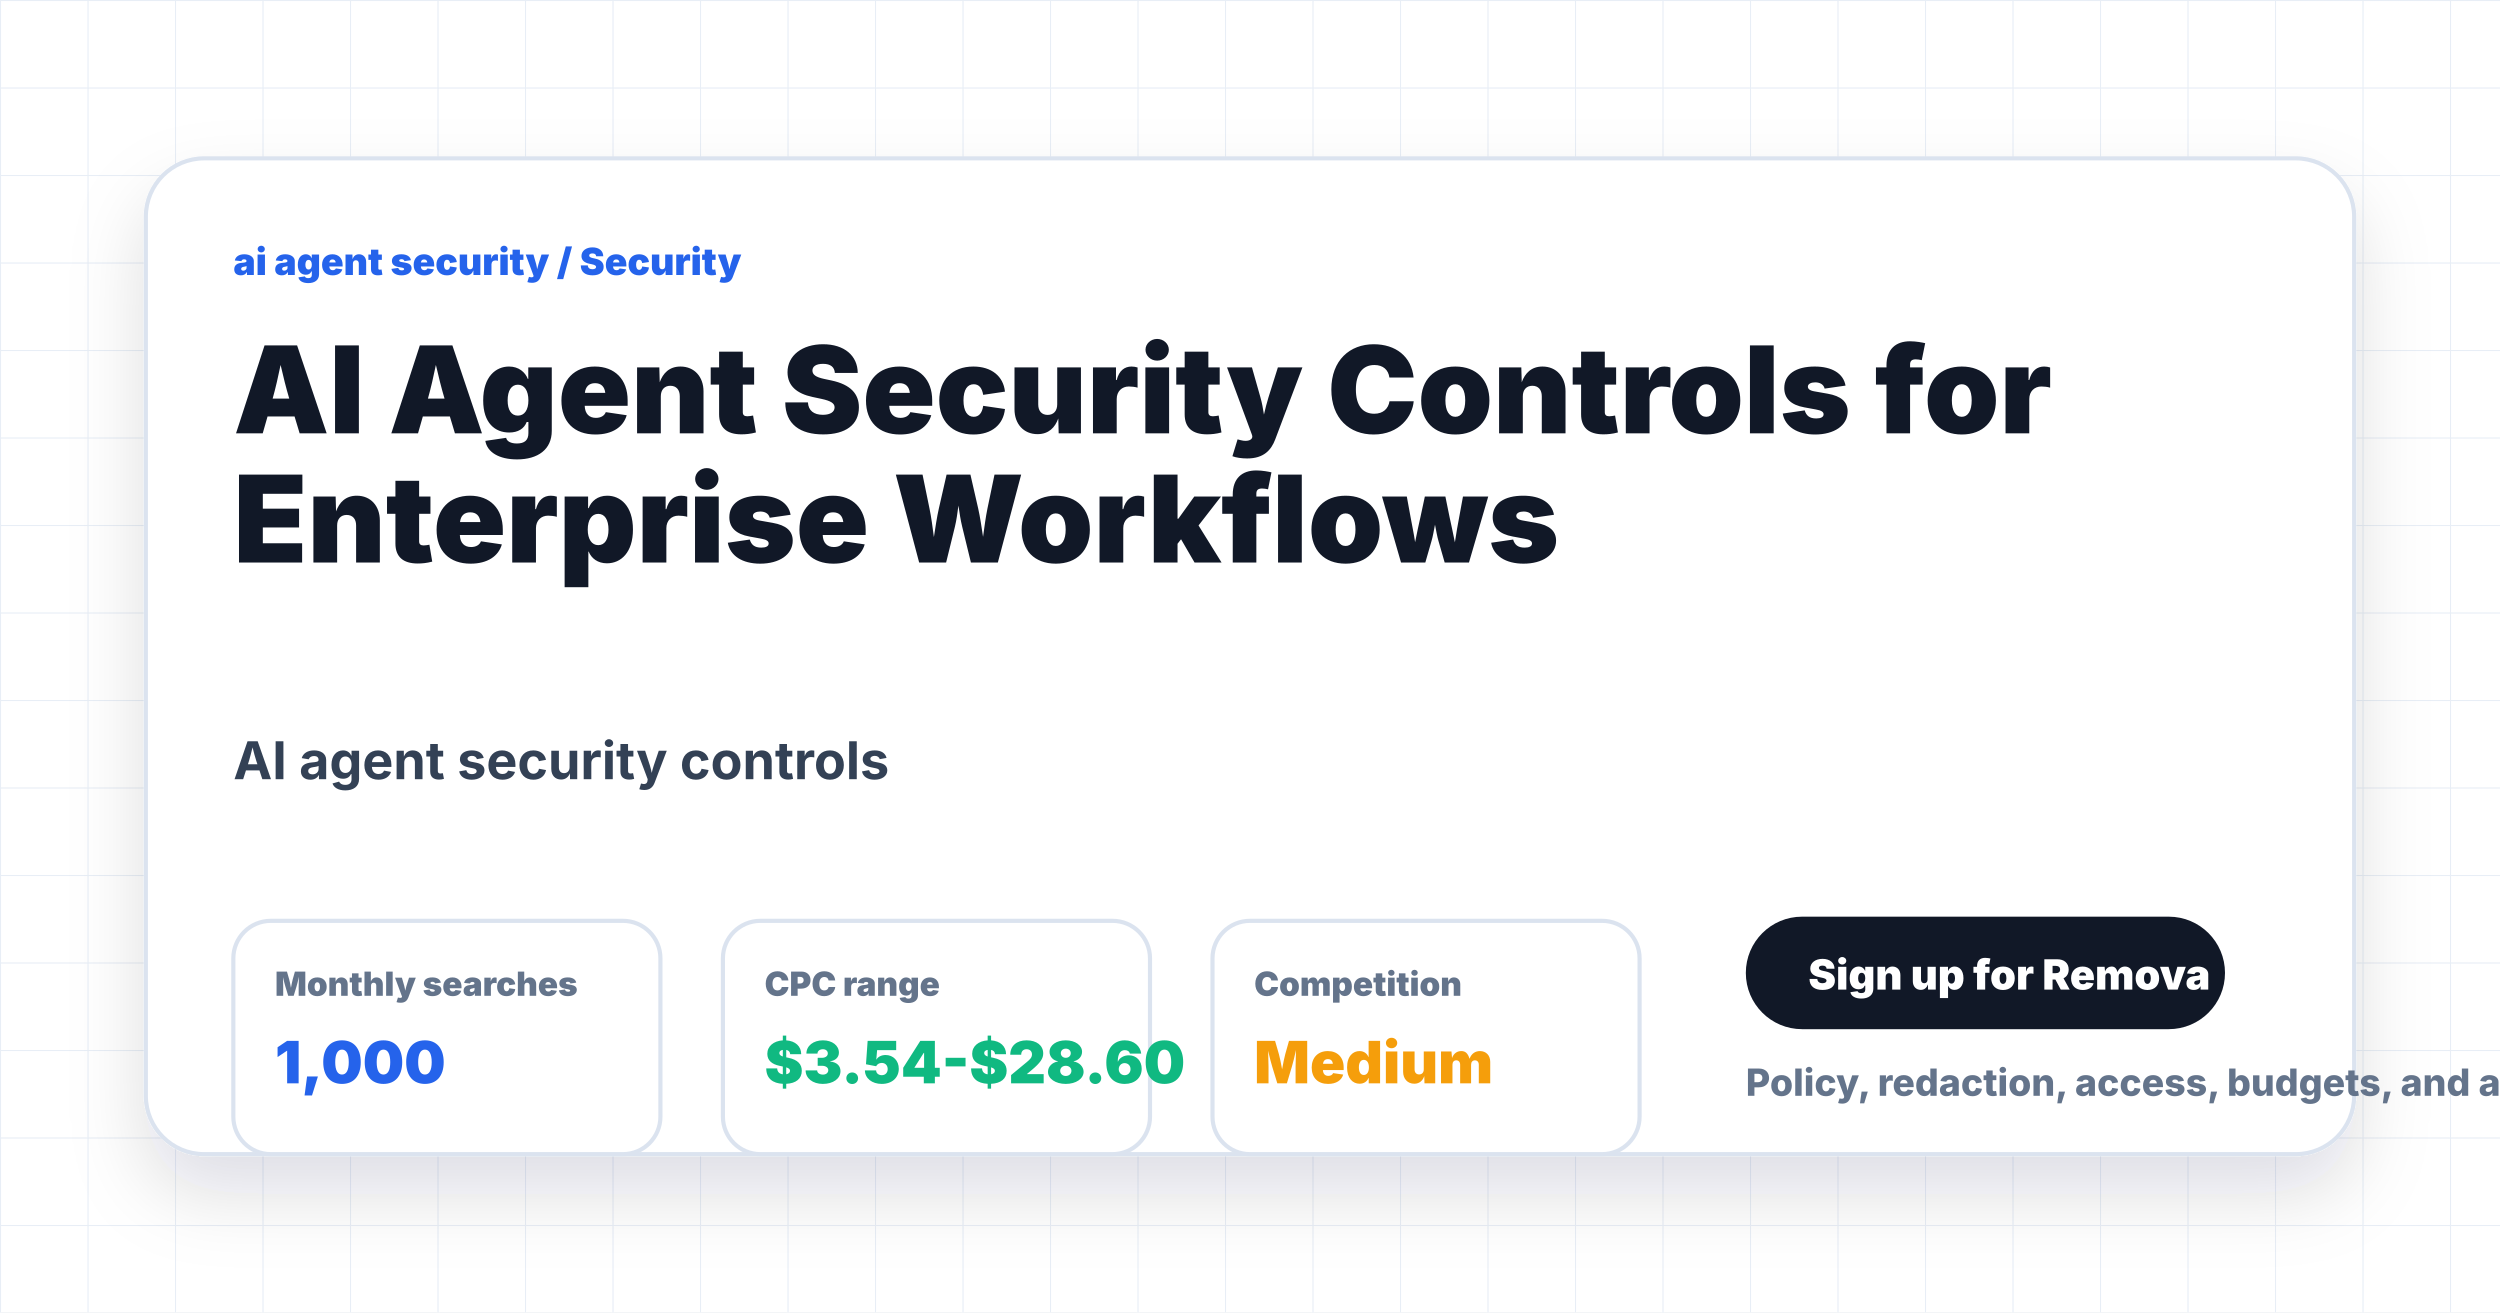
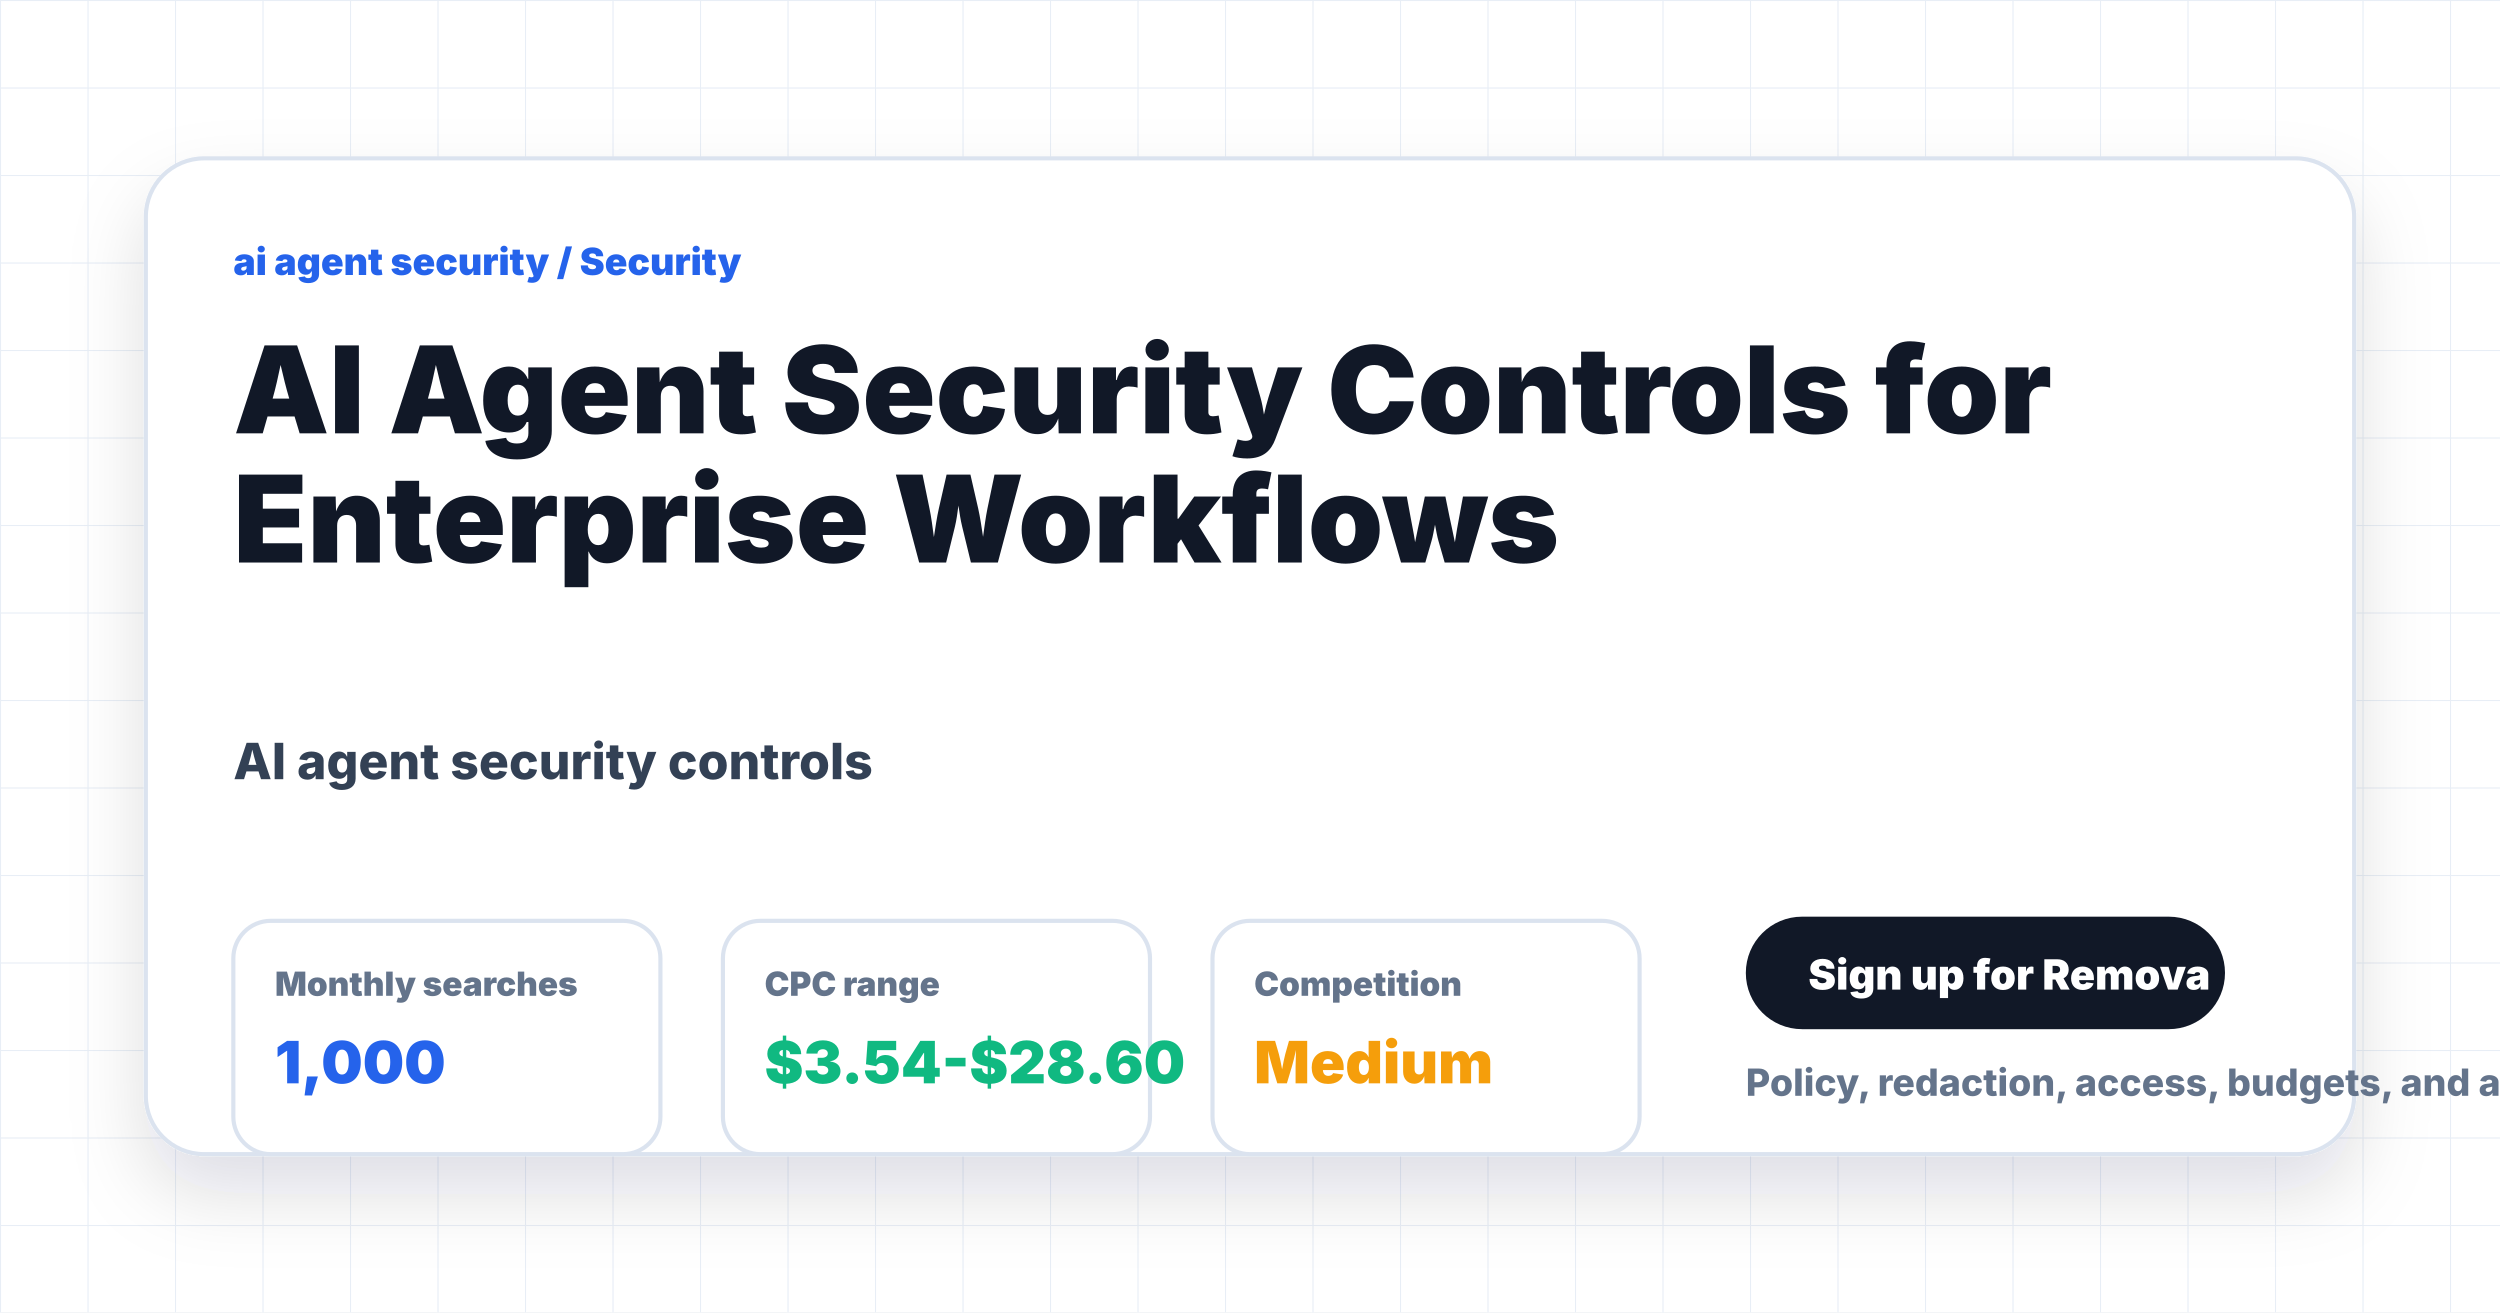
<svg xmlns="http://www.w3.org/2000/svg" width="1200" height="630" viewBox="0 0 1200 630" role="img" aria-label="AI Agent Security Controls for Enterprise Workflows">
  <style>
            .eyebrow { font: 900 18px Inter, Arial, sans-serif; letter-spacing: 0; text-transform: uppercase; fill: #2563eb; }
            .title { font: 950 58px Inter, Arial, sans-serif; letter-spacing: 0; fill: #111827; }
-             .subtitle { font: 750 25px Inter, Arial, sans-serif; fill: #334155; }
+             .subtitle { font: 800 24px Inter, Arial, sans-serif; fill: #334155; }
            .body { font: 700 22px Inter, Arial, sans-serif; fill: #475569; }
            .small { font: 800 18px Inter, Arial, sans-serif; fill: #64748b; }
            .label { font: 900 16px Inter, Arial, sans-serif; fill: #64748b; }
            .metric { font: 950 28px Inter, Arial, sans-serif; }
            .node { font: 950 23px Inter, Arial, sans-serif; fill: #111827; }
-             .check { font: 800 21px Inter, Arial, sans-serif; fill: #334155; }
+             .check { font: 800 18px Inter, Arial, sans-serif; fill: #334155; }
        </style>
  <defs>
    <pattern id="grid" width="42" height="42" patternUnits="userSpaceOnUse">
      <path d="M 42 0 L 0 0 0 42" fill="none" stroke="#e8eef6" stroke-width="1" />
    </pattern>
    <filter id="shadow" x="-20%" y="-20%" width="140%" height="150%">
      <feDropShadow dx="0" dy="18" stdDeviation="18" flood-color="#0f172a" flood-opacity="0.13" />
    </filter>
  </defs>
  <rect width="1200" height="630" fill="#ffffff" />
  <rect width="1200" height="630" fill="url(#grid)" />
  <rect x="70" y="76" width="1060" height="478" rx="28" fill="#ffffff" stroke="#dbe3ef" stroke-width="2" filter="url(#shadow)" />
  <text class="eyebrow" x="112" y="132">ai agent security / Security</text>
  <text class="title" x="112" y="208">
    <tspan x="112" dy="0">AI Agent Security Controls for</tspan>
    <tspan x="112" dy="62">Enterprise Workflows</tspan>
  </text>
  <text class="subtitle" x="112" y="374">
    <tspan x="112" dy="0">AI agent security controls</tspan>
  </text>
  <rect x="112" y="442" width="205" height="112" rx="18" fill="#ffffff" stroke="#dbe3ef" stroke-width="2" />
  <text class="label" x="132" y="478">Monthly searches</text>
  <text class="metric" x="132" y="520" fill="#2563eb">1,000</text>
  <rect x="347" y="442" width="205" height="112" rx="18" fill="#ffffff" stroke="#dbe3ef" stroke-width="2" />
  <text class="label" x="367" y="478">CPC range</text>
  <text class="metric" x="367" y="520" fill="#10b981">$3.54-$28.60</text>
  <rect x="582" y="442" width="205" height="112" rx="18" fill="#ffffff" stroke="#dbe3ef" stroke-width="2" />
  <text class="label" x="602" y="478">Competition</text>
  <text class="metric" x="602" y="520" fill="#f59e0b">Medium</text>
  <rect x="838" y="440" width="230" height="54" rx="27" fill="#111827" />
  <text x="868" y="475" style="font: 950 20px Inter, Arial, sans-serif; fill: #ffffff;">Sign up for Remova</text>
  <text class="small" x="838" y="526">Policy, redaction, access, budgets, and audit trails.</text>
</svg>
